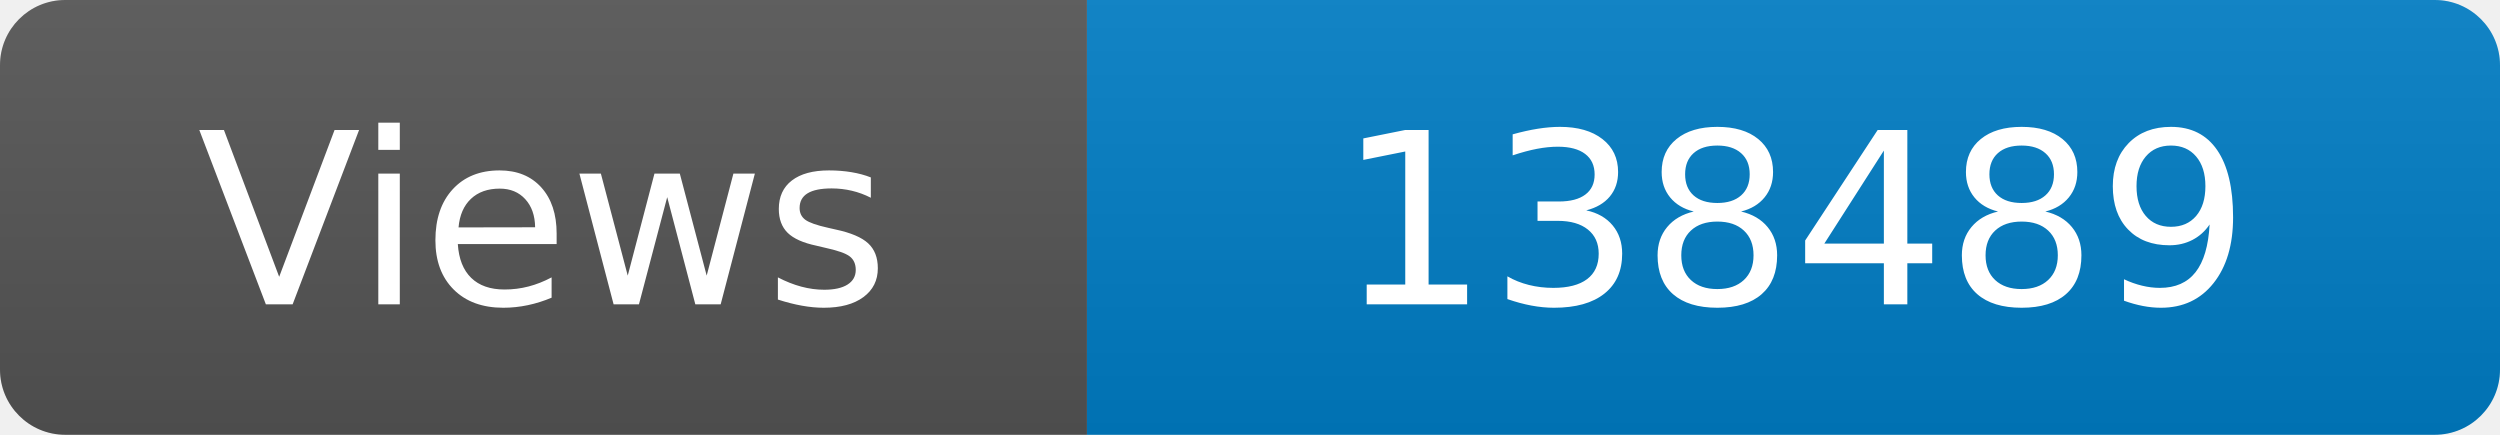
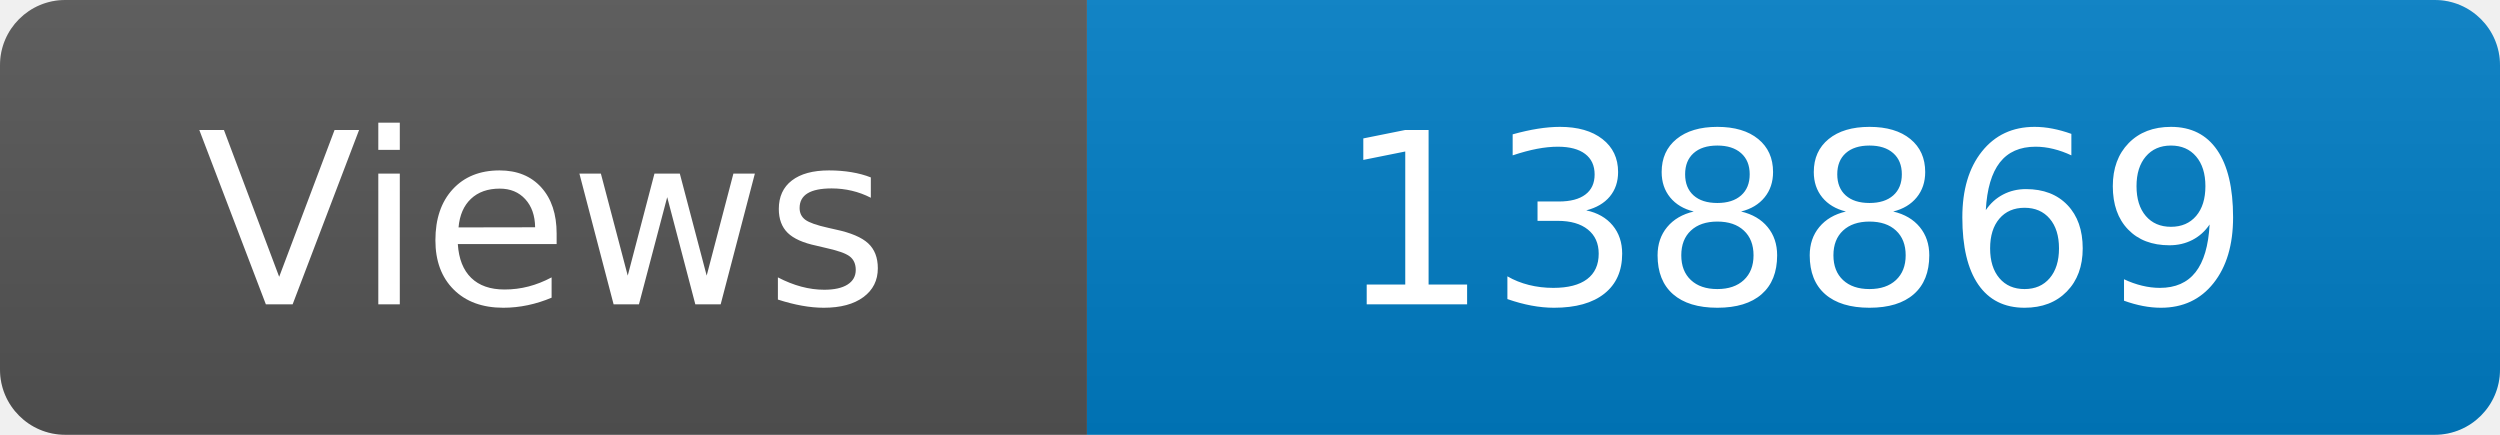
<svg xmlns="http://www.w3.org/2000/svg" width="115" height="20" role="img" aria-label="Maintained?: yes">
  <linearGradient id="s" x2="0" y2="100%">
    <stop offset="0" stop-color="#bbb" stop-opacity=".1" />
    <stop offset="1" stop-opacity=".1" />
  </linearGradient>
  <clipPath id="r">
    <rect width="115" height="20" rx="3" fill="#fff" />
  </clipPath>
  <g clip-path="url(#r)">
    <rect width="50" height="20" fill="#555" />
    <rect x="50" width="160" height="20" fill="#007ec6" />
    <rect width="115" height="20" fill="url(#s)" />
  </g>
  <g fill="#fff" text-anchor="middle" font-family="Verdana,Geneva,DejaVu Sans,sans-serif" font-size="110">
    <text x="250" y="140" transform="scale(.1)" fill="#fff">Views</text>
-     <text x="825" y="140" transform="scale(.1)" fill="#fff">138489</text>
+     <text x="825" y="140" transform="scale(.1)" fill="#fff">138869</text>
  </g>
</svg>
